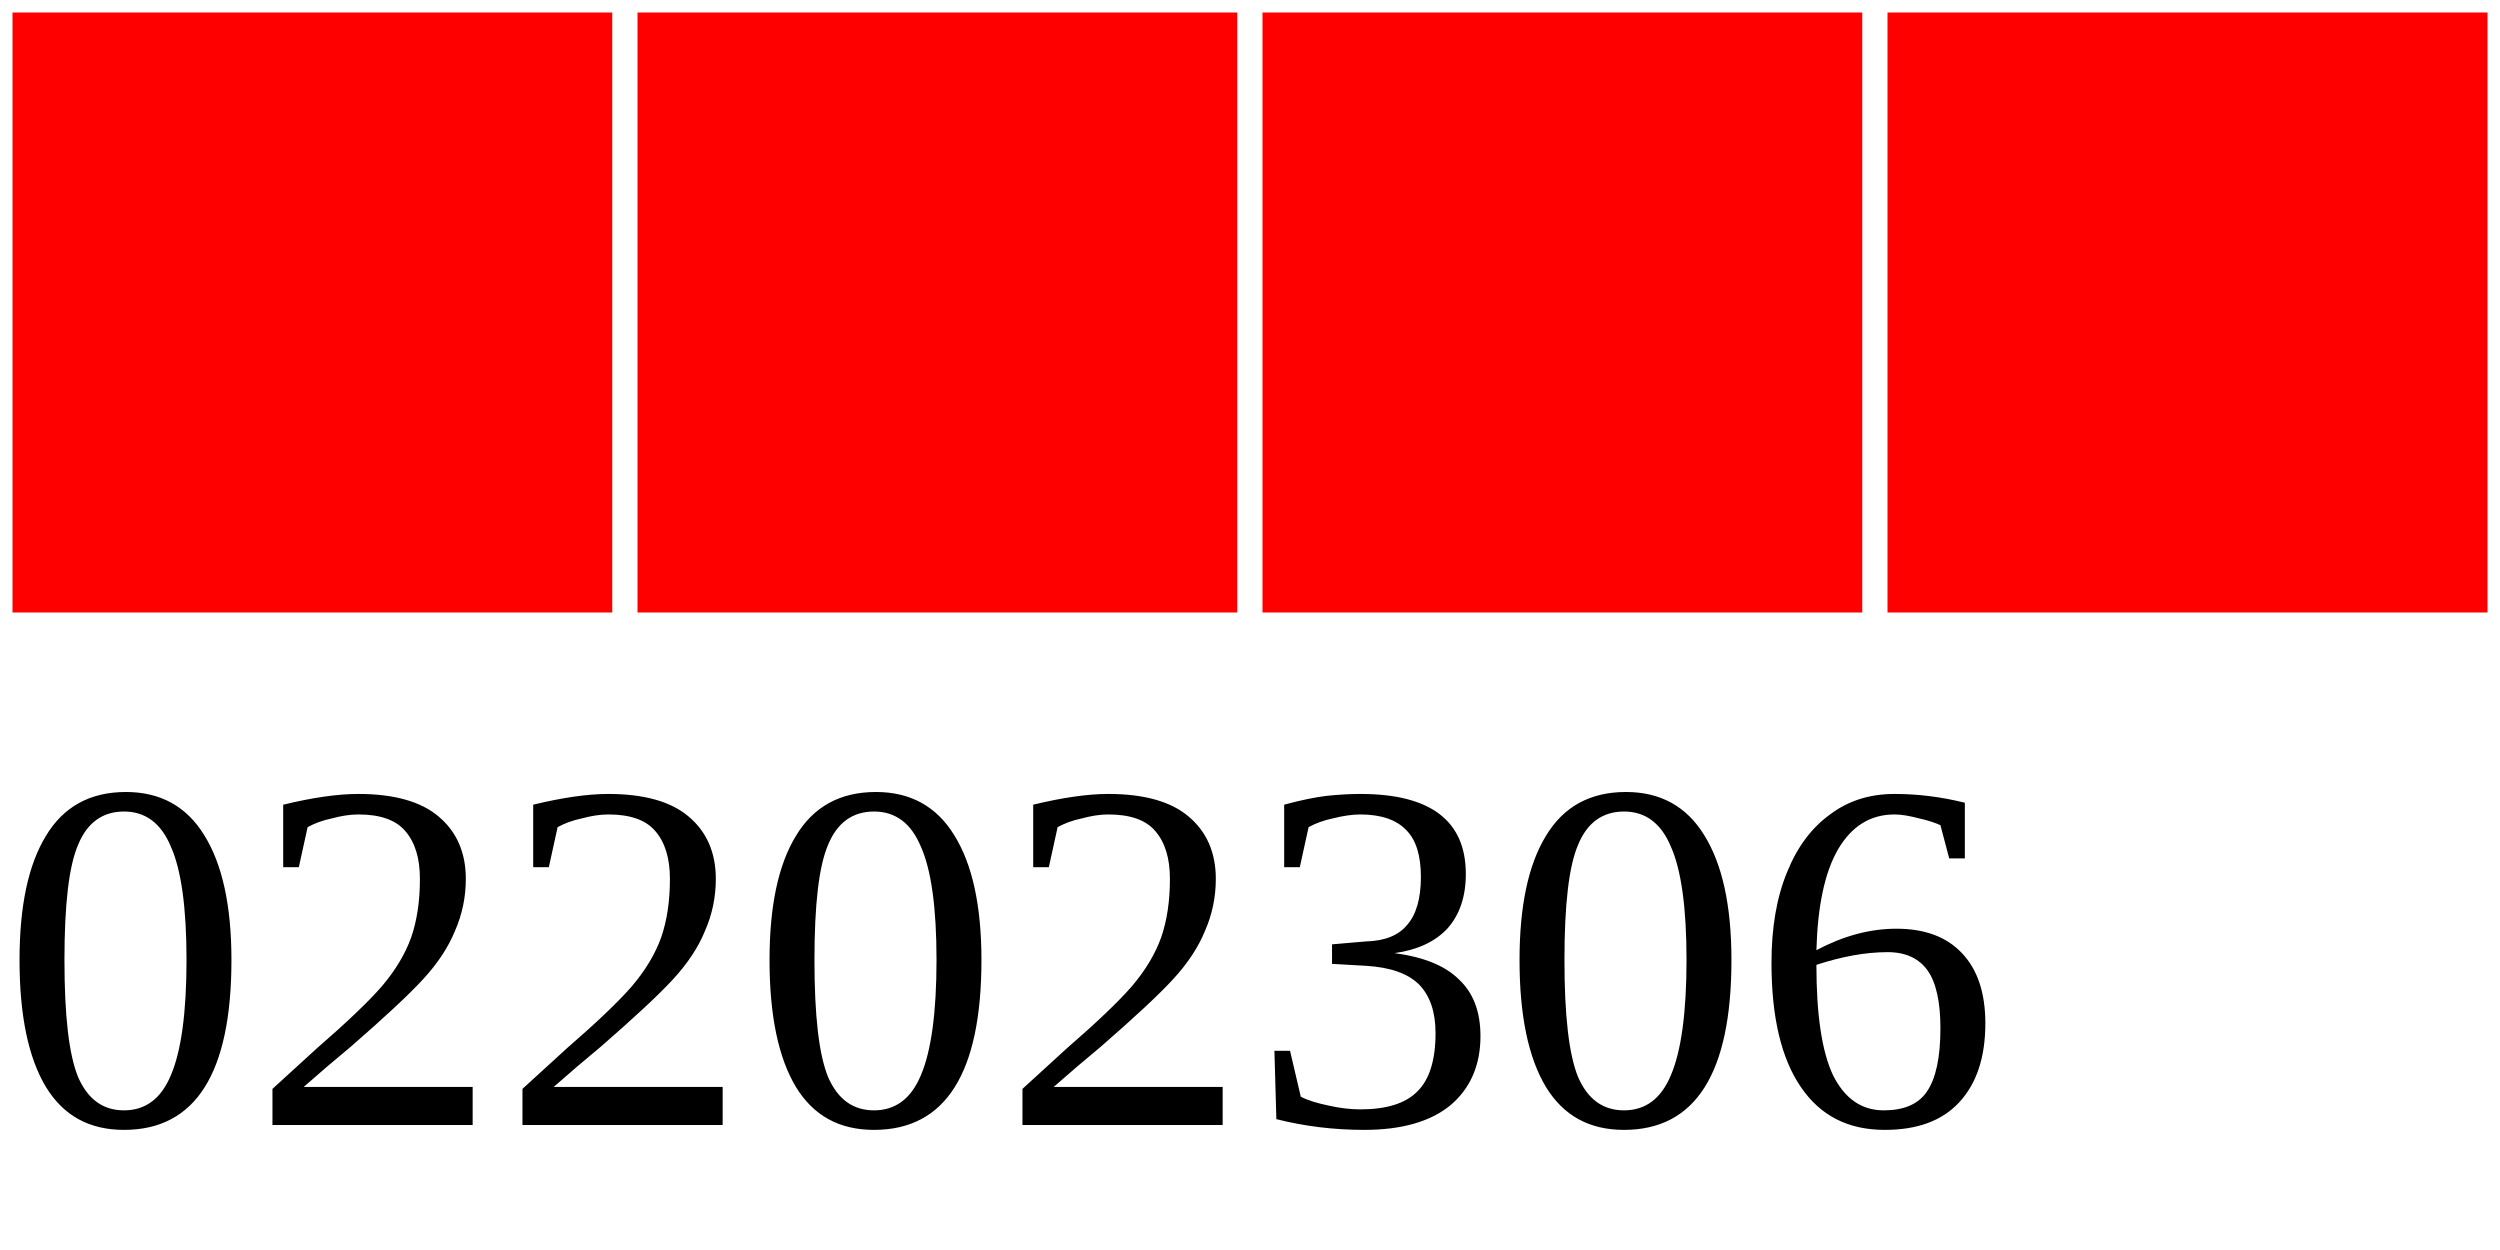
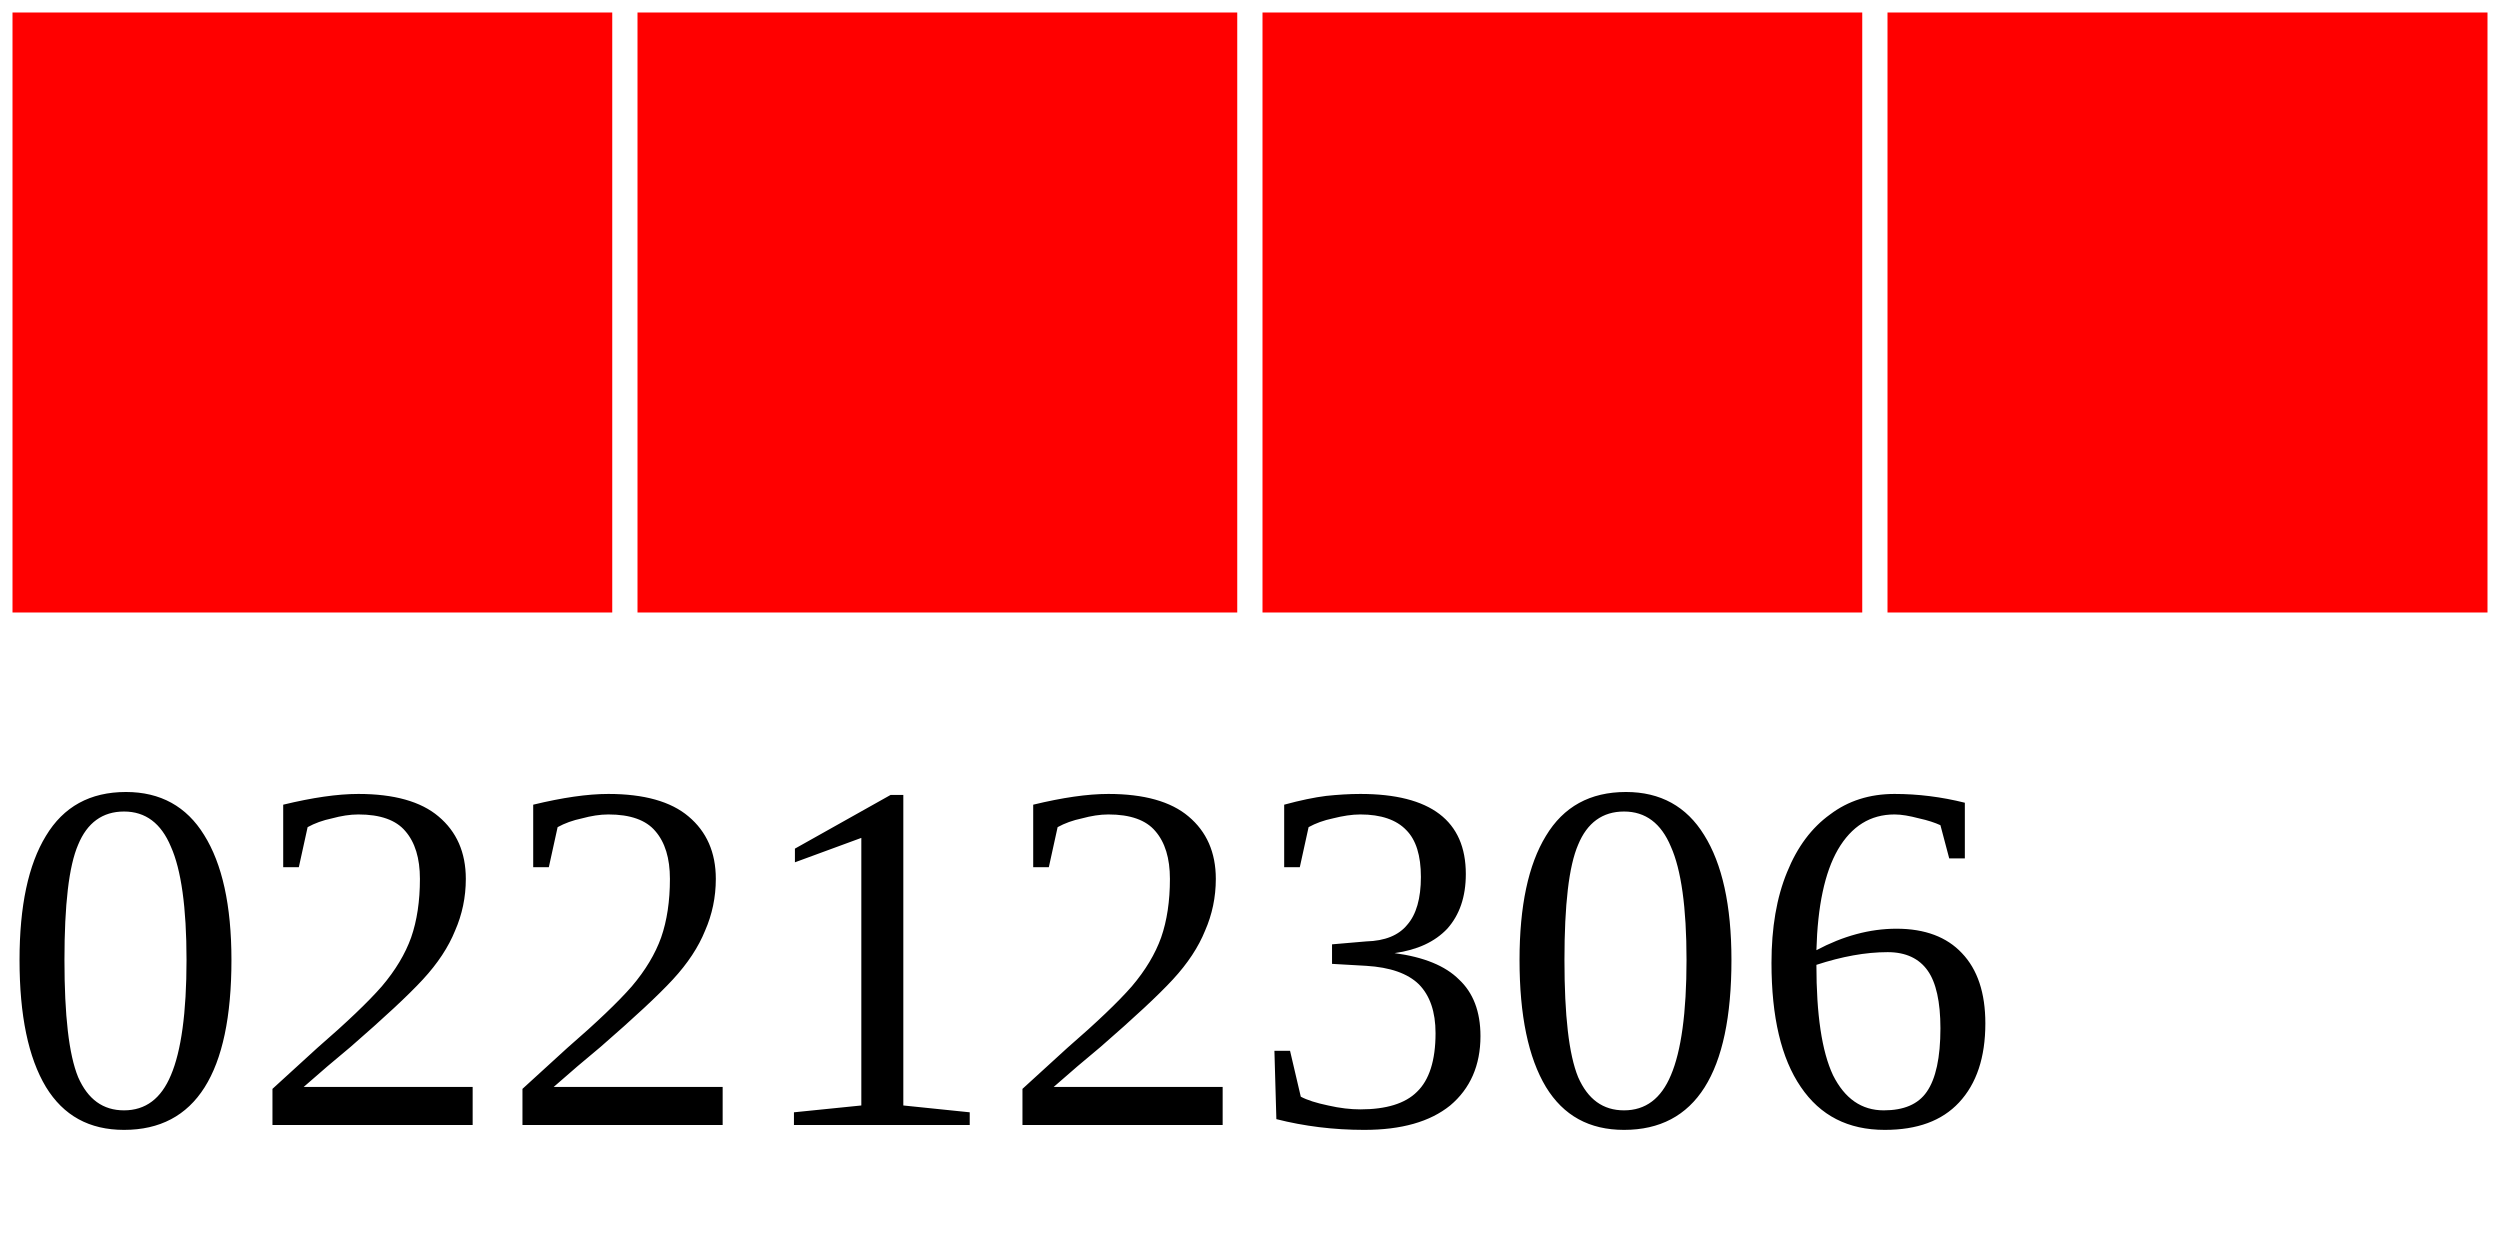
<svg xmlns="http://www.w3.org/2000/svg" width="40" height="20">
  <g>
    <rect width="10" height="10" style="fill:#FF0000;stroke-width:0.4;stroke:rgb(255,255,255)" x="0" />
    <rect width="10" height="10" style="fill:#FF0000;stroke-width:0.4;stroke:rgb(255,255,255)" x="10" />
    <rect width="10" height="10" style="fill:#FF0000;stroke-width:0.4;stroke:rgb(255,255,255)" x="20" />
    <rect width="10" height="10" style="fill:#FF0000;stroke-width:0.4;stroke:rgb(255,255,255)" x="30" />
-     <text x="0" y="18" fill="black" font-size="8">02202306</text>
+     <text x="0" y="18" fill="black" font-size="8">02212306</text>
  </g>
</svg>
